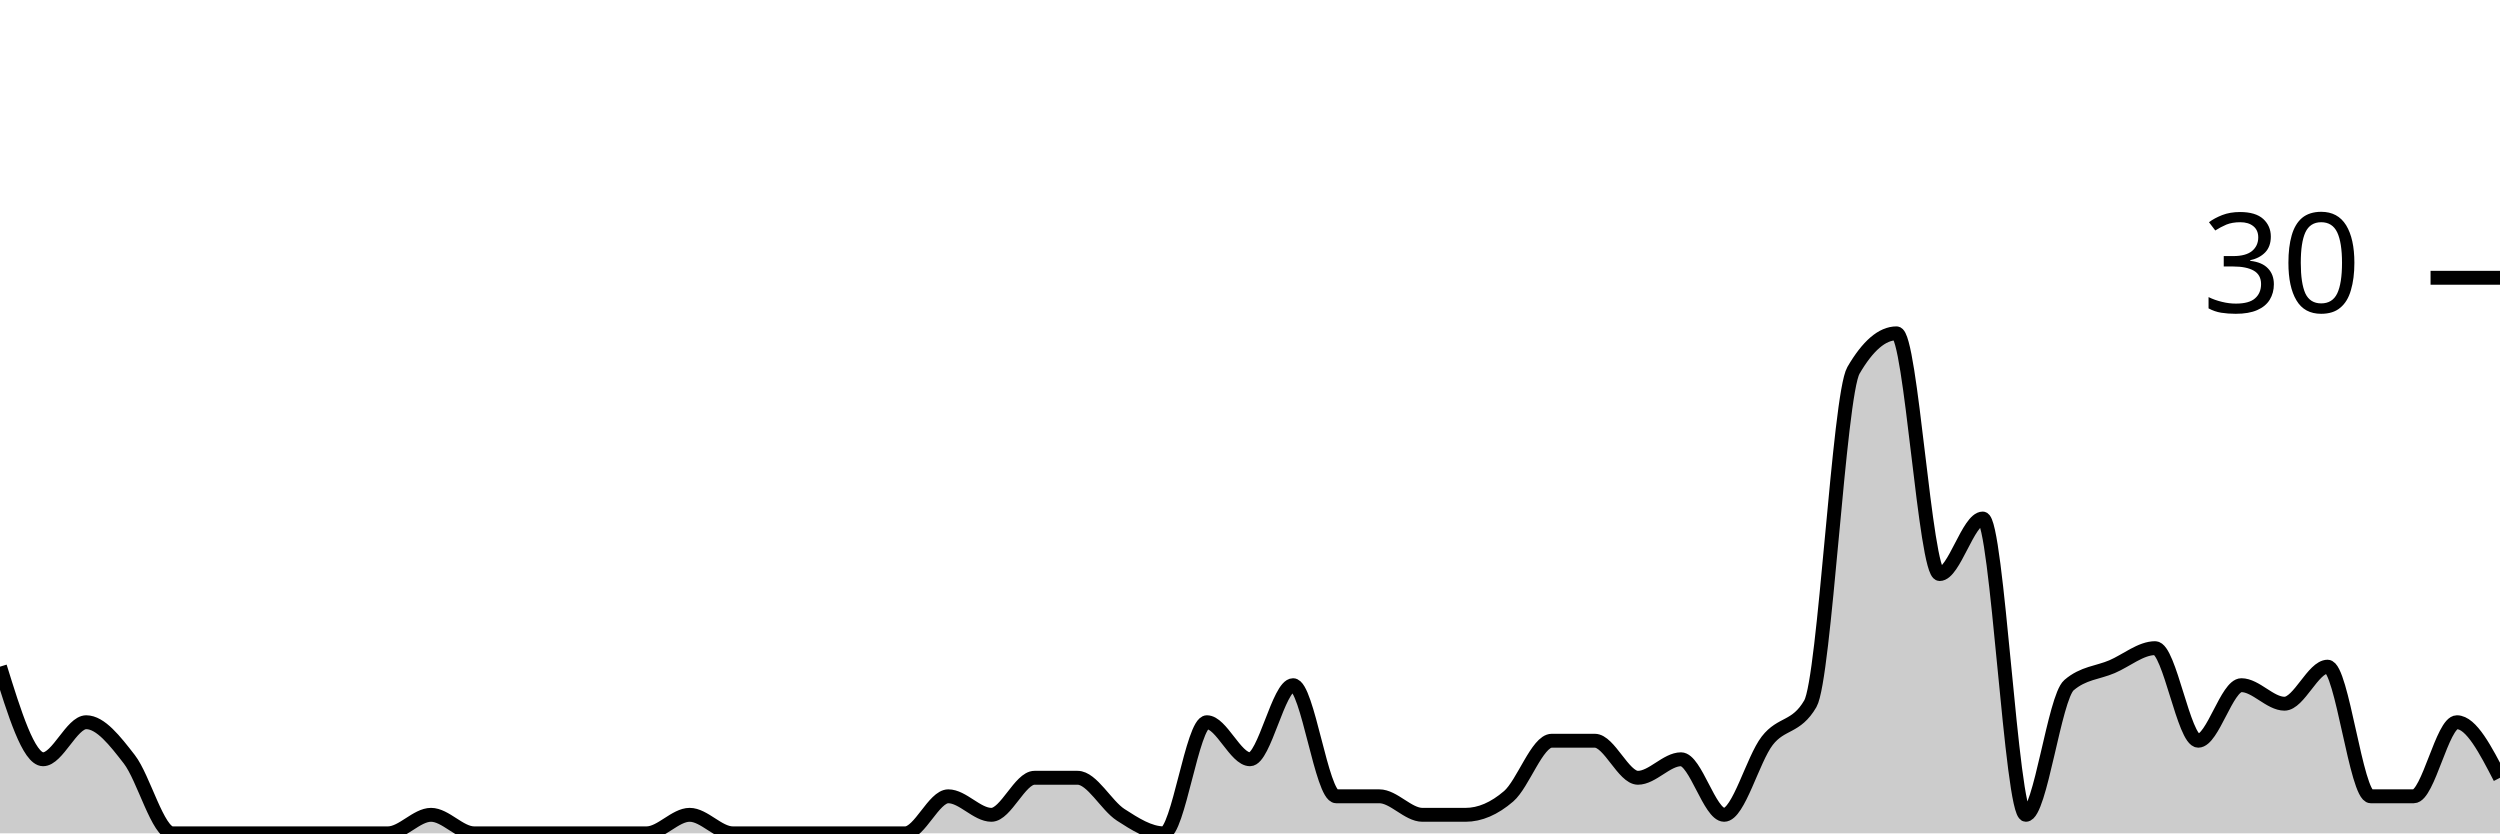
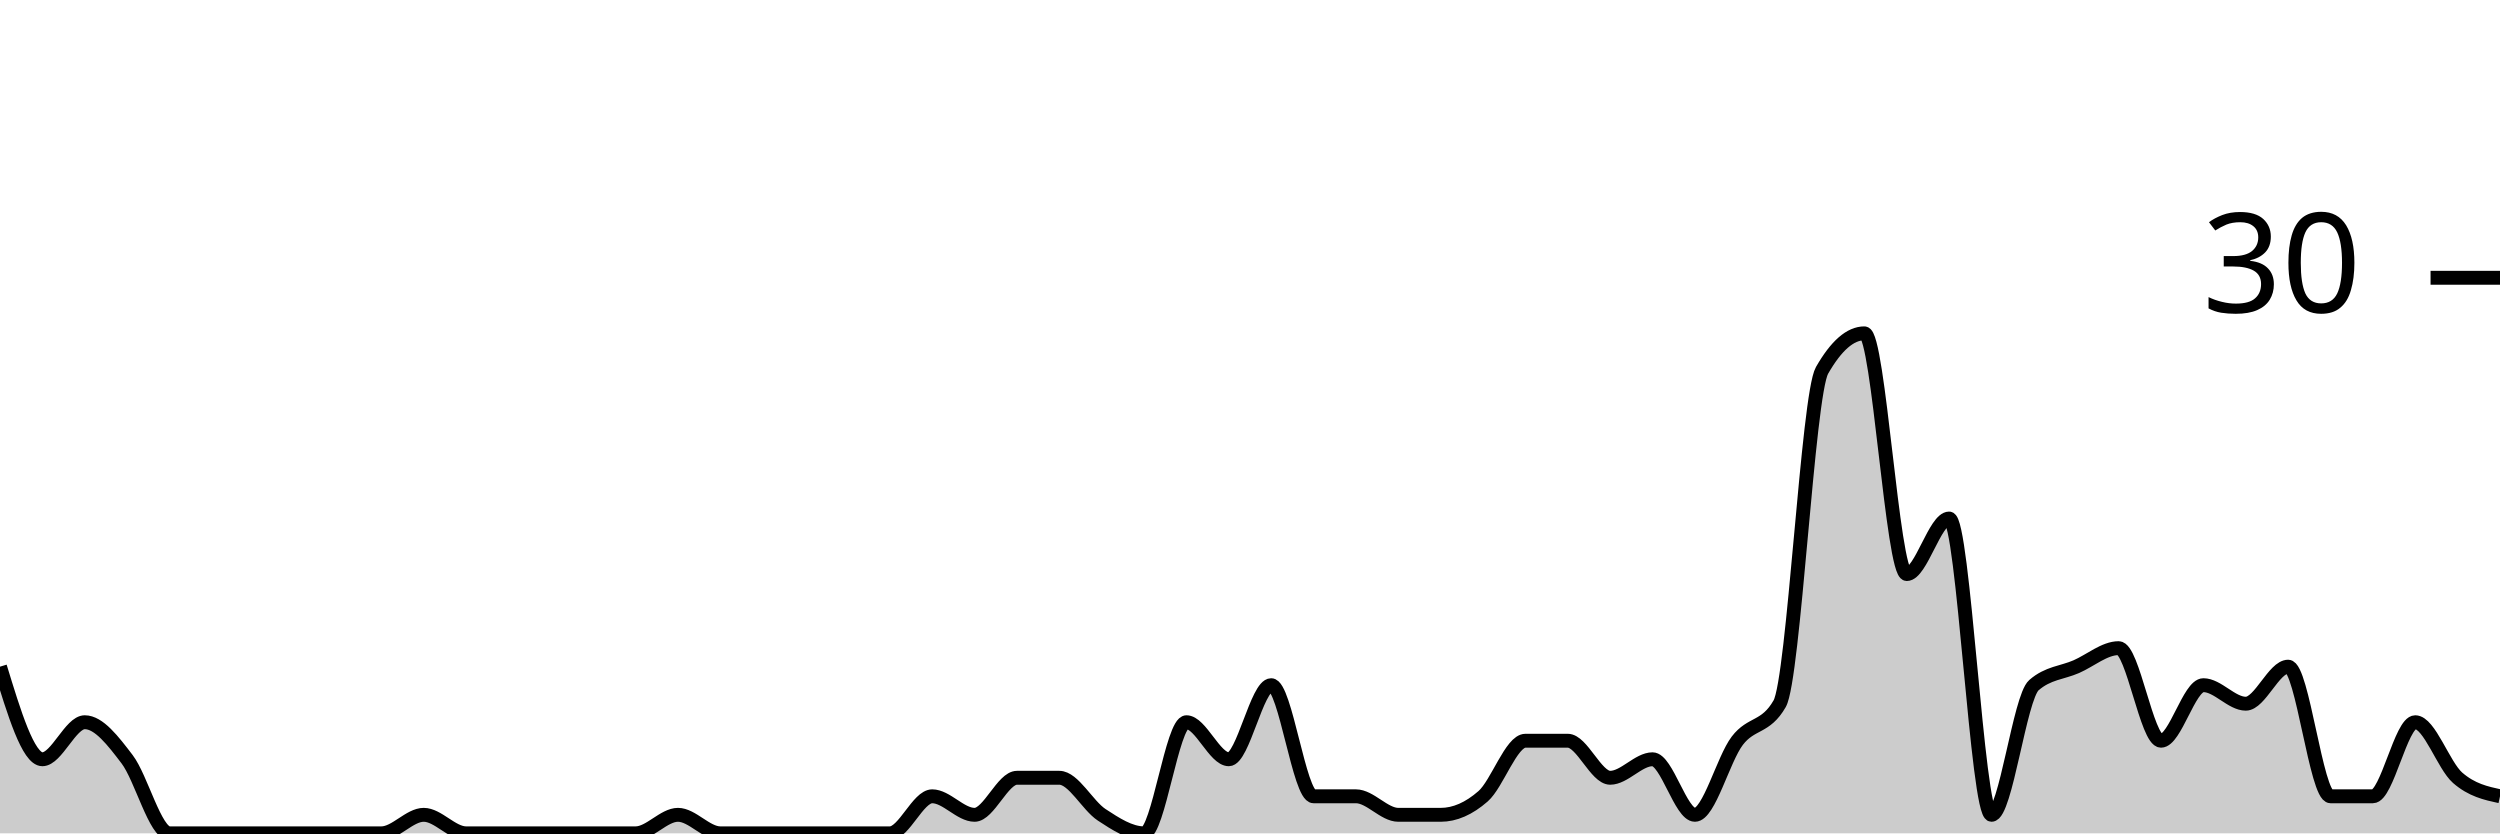
<svg xmlns="http://www.w3.org/2000/svg" viewBox="0 0 180 60">
  <g transform="translate(0,20)">
-     <path class="area" fill="rgba(0, 0, 0, 0.2)" d="M0,28C1.034,31.333,2.069,34.667,3.103,34.667C4.138,34.667,5.172,32,6.207,32C7.241,32,8.276,33.333,9.31,34.667C10.345,36,11.379,40,12.414,40C13.448,40,14.483,40,15.517,40C16.552,40,17.586,40,18.621,40C19.655,40,20.69,40,21.724,40C22.759,40,23.793,40,24.828,40C25.862,40,26.897,40,27.931,40C28.966,40,30,38.667,31.034,38.667C32.069,38.667,33.103,40,34.138,40C35.172,40,36.207,40,37.241,40C38.276,40,39.31,40,40.345,40C41.379,40,42.414,40,43.448,40C44.483,40,45.517,40,46.552,40C47.586,40,48.621,38.667,49.655,38.667C50.69,38.667,51.724,40,52.759,40C53.793,40,54.828,40,55.862,40C56.897,40,57.931,40,58.966,40C60,40,61.034,40,62.069,40C63.103,40,64.138,40,65.172,40C66.207,40,67.241,37.333,68.276,37.333C69.31,37.333,70.345,38.667,71.379,38.667C72.414,38.667,73.448,36,74.483,36C75.517,36,76.552,36,77.586,36C78.621,36,79.655,38,80.69,38.667C81.724,39.333,82.759,40,83.793,40C84.828,40,85.862,32,86.897,32C87.931,32,88.966,34.667,90,34.667C91.034,34.667,92.069,29.333,93.103,29.333C94.138,29.333,95.172,37.333,96.207,37.333C97.241,37.333,98.276,37.333,99.31,37.333C100.345,37.333,101.379,38.667,102.414,38.667C103.448,38.667,104.483,38.667,105.517,38.667C106.552,38.667,107.586,38.222,108.621,37.333C109.655,36.444,110.69,33.333,111.724,33.333C112.759,33.333,113.793,33.333,114.828,33.333C115.862,33.333,116.897,36,117.931,36C118.966,36,120,34.667,121.034,34.667C122.069,34.667,123.103,38.667,124.138,38.667C125.172,38.667,126.207,34.667,127.241,33.333C128.276,32,129.31,32.444,130.345,30.667C131.379,28.889,132.414,8.444,133.448,6.667C134.483,4.889,135.517,4,136.552,4C137.586,4,138.621,21.333,139.655,21.333C140.69,21.333,141.724,17.333,142.759,17.333C143.793,17.333,144.828,38.667,145.862,38.667C146.897,38.667,147.931,30.222,148.966,29.333C150,28.444,151.034,28.444,152.069,28C153.103,27.556,154.138,26.667,155.172,26.667C156.207,26.667,157.241,33.333,158.276,33.333C159.31,33.333,160.345,29.333,161.379,29.333C162.414,29.333,163.448,30.667,164.483,30.667C165.517,30.667,166.552,28,167.586,28C168.621,28,169.655,37.333,170.69,37.333C171.724,37.333,172.759,37.333,173.793,37.333C174.828,37.333,175.862,32,176.897,32C177.931,32,178.966,34,180,36L180,40C178.966,40,177.931,40,176.897,40C175.862,40,174.828,40,173.793,40C172.759,40,171.724,40,170.69,40C169.655,40,168.621,40,167.586,40C166.552,40,165.517,40,164.483,40C163.448,40,162.414,40,161.379,40C160.345,40,159.31,40,158.276,40C157.241,40,156.207,40,155.172,40C154.138,40,153.103,40,152.069,40C151.034,40,150,40,148.966,40C147.931,40,146.897,40,145.862,40C144.828,40,143.793,40,142.759,40C141.724,40,140.69,40,139.655,40C138.621,40,137.586,40,136.552,40C135.517,40,134.483,40,133.448,40C132.414,40,131.379,40,130.345,40C129.31,40,128.276,40,127.241,40C126.207,40,125.172,40,124.138,40C123.103,40,122.069,40,121.034,40C120,40,118.966,40,117.931,40C116.897,40,115.862,40,114.828,40C113.793,40,112.759,40,111.724,40C110.69,40,109.655,40,108.621,40C107.586,40,106.552,40,105.517,40C104.483,40,103.448,40,102.414,40C101.379,40,100.345,40,99.31,40C98.276,40,97.241,40,96.207,40C95.172,40,94.138,40,93.103,40C92.069,40,91.034,40,90,40C88.966,40,87.931,40,86.897,40C85.862,40,84.828,40,83.793,40C82.759,40,81.724,40,80.69,40C79.655,40,78.621,40,77.586,40C76.552,40,75.517,40,74.483,40C73.448,40,72.414,40,71.379,40C70.345,40,69.31,40,68.276,40C67.241,40,66.207,40,65.172,40C64.138,40,63.103,40,62.069,40C61.034,40,60,40,58.966,40C57.931,40,56.897,40,55.862,40C54.828,40,53.793,40,52.759,40C51.724,40,50.69,40,49.655,40C48.621,40,47.586,40,46.552,40C45.517,40,44.483,40,43.448,40C42.414,40,41.379,40,40.345,40C39.31,40,38.276,40,37.241,40C36.207,40,35.172,40,34.138,40C33.103,40,32.069,40,31.034,40C30,40,28.966,40,27.931,40C26.897,40,25.862,40,24.828,40C23.793,40,22.759,40,21.724,40C20.69,40,19.655,40,18.621,40C17.586,40,16.552,40,15.517,40C14.483,40,13.448,40,12.414,40C11.379,40,10.345,40,9.31,40C8.276,40,7.241,40,6.207,40C5.172,40,4.138,40,3.103,40C2.069,40,1.034,40,0,40Z" />
-     <path class="line" stroke="black" fill="none" d="M0,28C1.034,31.333,2.069,34.667,3.103,34.667C4.138,34.667,5.172,32,6.207,32C7.241,32,8.276,33.333,9.31,34.667C10.345,36,11.379,40,12.414,40C13.448,40,14.483,40,15.517,40C16.552,40,17.586,40,18.621,40C19.655,40,20.69,40,21.724,40C22.759,40,23.793,40,24.828,40C25.862,40,26.897,40,27.931,40C28.966,40,30,38.667,31.034,38.667C32.069,38.667,33.103,40,34.138,40C35.172,40,36.207,40,37.241,40C38.276,40,39.31,40,40.345,40C41.379,40,42.414,40,43.448,40C44.483,40,45.517,40,46.552,40C47.586,40,48.621,38.667,49.655,38.667C50.69,38.667,51.724,40,52.759,40C53.793,40,54.828,40,55.862,40C56.897,40,57.931,40,58.966,40C60,40,61.034,40,62.069,40C63.103,40,64.138,40,65.172,40C66.207,40,67.241,37.333,68.276,37.333C69.31,37.333,70.345,38.667,71.379,38.667C72.414,38.667,73.448,36,74.483,36C75.517,36,76.552,36,77.586,36C78.621,36,79.655,38,80.69,38.667C81.724,39.333,82.759,40,83.793,40C84.828,40,85.862,32,86.897,32C87.931,32,88.966,34.667,90,34.667C91.034,34.667,92.069,29.333,93.103,29.333C94.138,29.333,95.172,37.333,96.207,37.333C97.241,37.333,98.276,37.333,99.31,37.333C100.345,37.333,101.379,38.667,102.414,38.667C103.448,38.667,104.483,38.667,105.517,38.667C106.552,38.667,107.586,38.222,108.621,37.333C109.655,36.444,110.69,33.333,111.724,33.333C112.759,33.333,113.793,33.333,114.828,33.333C115.862,33.333,116.897,36,117.931,36C118.966,36,120,34.667,121.034,34.667C122.069,34.667,123.103,38.667,124.138,38.667C125.172,38.667,126.207,34.667,127.241,33.333C128.276,32,129.31,32.444,130.345,30.667C131.379,28.889,132.414,8.444,133.448,6.667C134.483,4.889,135.517,4,136.552,4C137.586,4,138.621,21.333,139.655,21.333C140.69,21.333,141.724,17.333,142.759,17.333C143.793,17.333,144.828,38.667,145.862,38.667C146.897,38.667,147.931,30.222,148.966,29.333C150,28.444,151.034,28.444,152.069,28C153.103,27.556,154.138,26.667,155.172,26.667C156.207,26.667,157.241,33.333,158.276,33.333C159.31,33.333,160.345,29.333,161.379,29.333C162.414,29.333,163.448,30.667,164.483,30.667C165.517,30.667,166.552,28,167.586,28C168.621,28,169.655,37.333,170.69,37.333C171.724,37.333,172.759,37.333,173.793,37.333C174.828,37.333,175.862,32,176.897,32C177.931,32,178.966,34,180,36" />
+     <path class="area" fill="rgba(0, 0, 0, 0.2)" d="M0,28C1.017,31.333,2.034,34.667,3.051,34.667C4.068,34.667,5.085,32,6.102,32C7.119,32,8.136,33.333,9.153,34.667C10.169,36,11.186,40,12.203,40C13.22,40,14.237,40,15.254,40C16.271,40,17.288,40,18.305,40C19.322,40,20.339,40,21.356,40C22.373,40,23.39,40,24.407,40C25.424,40,26.441,40,27.458,40C28.475,40,29.492,38.667,30.508,38.667C31.525,38.667,32.542,40,33.559,40C34.576,40,35.593,40,36.61,40C37.627,40,38.644,40,39.661,40C40.678,40,41.695,40,42.712,40C43.729,40,44.746,40,45.763,40C46.78,40,47.797,38.667,48.814,38.667C49.831,38.667,50.847,40,51.864,40C52.881,40,53.898,40,54.915,40C55.932,40,56.949,40,57.966,40C58.983,40,60,40,61.017,40C62.034,40,63.051,40,64.068,40C65.085,40,66.102,37.333,67.119,37.333C68.136,37.333,69.153,38.667,70.169,38.667C71.186,38.667,72.203,36,73.22,36C74.237,36,75.254,36,76.271,36C77.288,36,78.305,38,79.322,38.667C80.339,39.333,81.356,40,82.373,40C83.39,40,84.407,32,85.424,32C86.441,32,87.458,34.667,88.475,34.667C89.492,34.667,90.508,29.333,91.525,29.333C92.542,29.333,93.559,37.333,94.576,37.333C95.593,37.333,96.61,37.333,97.627,37.333C98.644,37.333,99.661,38.667,100.678,38.667C101.695,38.667,102.712,38.667,103.729,38.667C104.746,38.667,105.763,38.222,106.78,37.333C107.797,36.444,108.814,33.333,109.831,33.333C110.847,33.333,111.864,33.333,112.881,33.333C113.898,33.333,114.915,36,115.932,36C116.949,36,117.966,34.667,118.983,34.667C120,34.667,121.017,38.667,122.034,38.667C123.051,38.667,124.068,34.667,125.085,33.333C126.102,32,127.119,32.444,128.136,30.667C129.153,28.889,130.169,8.444,131.186,6.667C132.203,4.889,133.22,4,134.237,4C135.254,4,136.271,21.333,137.288,21.333C138.305,21.333,139.322,17.333,140.339,17.333C141.356,17.333,142.373,38.667,143.39,38.667C144.407,38.667,145.424,30.222,146.441,29.333C147.458,28.444,148.475,28.444,149.492,28C150.508,27.556,151.525,26.667,152.542,26.667C153.559,26.667,154.576,33.333,155.593,33.333C156.61,33.333,157.627,29.333,158.644,29.333C159.661,29.333,160.678,30.667,161.695,30.667C162.712,30.667,163.729,28,164.746,28C165.763,28,166.78,37.333,167.797,37.333C168.814,37.333,169.831,37.333,170.847,37.333C171.864,37.333,172.881,32,173.898,32C174.915,32,175.932,35.111,176.949,36C177.966,36.889,178.983,37.111,180,37.333L180,40C178.983,40,177.966,40,176.949,40C175.932,40,174.915,40,173.898,40C172.881,40,171.864,40,170.847,40C169.831,40,168.814,40,167.797,40C166.78,40,165.763,40,164.746,40C163.729,40,162.712,40,161.695,40C160.678,40,159.661,40,158.644,40C157.627,40,156.61,40,155.593,40C154.576,40,153.559,40,152.542,40C151.525,40,150.508,40,149.492,40C148.475,40,147.458,40,146.441,40C145.424,40,144.407,40,143.39,40C142.373,40,141.356,40,140.339,40C139.322,40,138.305,40,137.288,40C136.271,40,135.254,40,134.237,40C133.22,40,132.203,40,131.186,40C130.169,40,129.153,40,128.136,40C127.119,40,126.102,40,125.085,40C124.068,40,123.051,40,122.034,40C121.017,40,120,40,118.983,40C117.966,40,116.949,40,115.932,40C114.915,40,113.898,40,112.881,40C111.864,40,110.847,40,109.831,40C108.814,40,107.797,40,106.78,40C105.763,40,104.746,40,103.729,40C102.712,40,101.695,40,100.678,40C99.661,40,98.644,40,97.627,40C96.61,40,95.593,40,94.576,40C93.559,40,92.542,40,91.525,40C90.508,40,89.492,40,88.475,40C87.458,40,86.441,40,85.424,40C84.407,40,83.39,40,82.373,40C81.356,40,80.339,40,79.322,40C78.305,40,77.288,40,76.271,40C75.254,40,74.237,40,73.22,40C72.203,40,71.186,40,70.169,40C69.153,40,68.136,40,67.119,40C66.102,40,65.085,40,64.068,40C63.051,40,62.034,40,61.017,40C60,40,58.983,40,57.966,40C56.949,40,55.932,40,54.915,40C53.898,40,52.881,40,51.864,40C50.847,40,49.831,40,48.814,40C47.797,40,46.78,40,45.763,40C44.746,40,43.729,40,42.712,40C41.695,40,40.678,40,39.661,40C38.644,40,37.627,40,36.61,40C35.593,40,34.576,40,33.559,40C32.542,40,31.525,40,30.508,40C29.492,40,28.475,40,27.458,40C26.441,40,25.424,40,24.407,40C23.39,40,22.373,40,21.356,40C20.339,40,19.322,40,18.305,40C17.288,40,16.271,40,15.254,40C14.237,40,13.22,40,12.203,40C11.186,40,10.169,40,9.153,40C8.136,40,7.119,40,6.102,40C5.085,40,4.068,40,3.051,40C2.034,40,1.017,40,0,40Z" />
+     <path class="line" stroke="black" fill="none" d="M0,28C1.017,31.333,2.034,34.667,3.051,34.667C4.068,34.667,5.085,32,6.102,32C7.119,32,8.136,33.333,9.153,34.667C10.169,36,11.186,40,12.203,40C13.22,40,14.237,40,15.254,40C16.271,40,17.288,40,18.305,40C19.322,40,20.339,40,21.356,40C22.373,40,23.39,40,24.407,40C25.424,40,26.441,40,27.458,40C28.475,40,29.492,38.667,30.508,38.667C31.525,38.667,32.542,40,33.559,40C34.576,40,35.593,40,36.61,40C37.627,40,38.644,40,39.661,40C40.678,40,41.695,40,42.712,40C43.729,40,44.746,40,45.763,40C46.78,40,47.797,38.667,48.814,38.667C49.831,38.667,50.847,40,51.864,40C52.881,40,53.898,40,54.915,40C55.932,40,56.949,40,57.966,40C58.983,40,60,40,61.017,40C62.034,40,63.051,40,64.068,40C65.085,40,66.102,37.333,67.119,37.333C68.136,37.333,69.153,38.667,70.169,38.667C71.186,38.667,72.203,36,73.22,36C74.237,36,75.254,36,76.271,36C77.288,36,78.305,38,79.322,38.667C80.339,39.333,81.356,40,82.373,40C83.39,40,84.407,32,85.424,32C86.441,32,87.458,34.667,88.475,34.667C89.492,34.667,90.508,29.333,91.525,29.333C92.542,29.333,93.559,37.333,94.576,37.333C95.593,37.333,96.61,37.333,97.627,37.333C98.644,37.333,99.661,38.667,100.678,38.667C101.695,38.667,102.712,38.667,103.729,38.667C104.746,38.667,105.763,38.222,106.78,37.333C107.797,36.444,108.814,33.333,109.831,33.333C110.847,33.333,111.864,33.333,112.881,33.333C113.898,33.333,114.915,36,115.932,36C116.949,36,117.966,34.667,118.983,34.667C120,34.667,121.017,38.667,122.034,38.667C123.051,38.667,124.068,34.667,125.085,33.333C126.102,32,127.119,32.444,128.136,30.667C129.153,28.889,130.169,8.444,131.186,6.667C132.203,4.889,133.22,4,134.237,4C135.254,4,136.271,21.333,137.288,21.333C138.305,21.333,139.322,17.333,140.339,17.333C141.356,17.333,142.373,38.667,143.39,38.667C144.407,38.667,145.424,30.222,146.441,29.333C147.458,28.444,148.475,28.444,149.492,28C150.508,27.556,151.525,26.667,152.542,26.667C153.559,26.667,154.576,33.333,155.593,33.333C156.61,33.333,157.627,29.333,158.644,29.333C159.661,29.333,160.678,30.667,161.695,30.667C162.712,30.667,163.729,28,164.746,28C165.763,28,166.78,37.333,167.797,37.333C168.814,37.333,169.831,37.333,170.847,37.333C171.864,37.333,172.881,32,173.898,32C174.915,32,175.932,35.111,176.949,36C177.966,36.889,178.983,37.111,180,37.333" />
    <path class="axis-ceiling" stroke-width="1" stroke="black" fill="none" d="M175,0L180,0" />
    <text class="axis-ceiling-label" font-family="sans-serif" text-anchor="end" font-size="10px" x="170" y="2.5">30</text>
  </g>
</svg>
